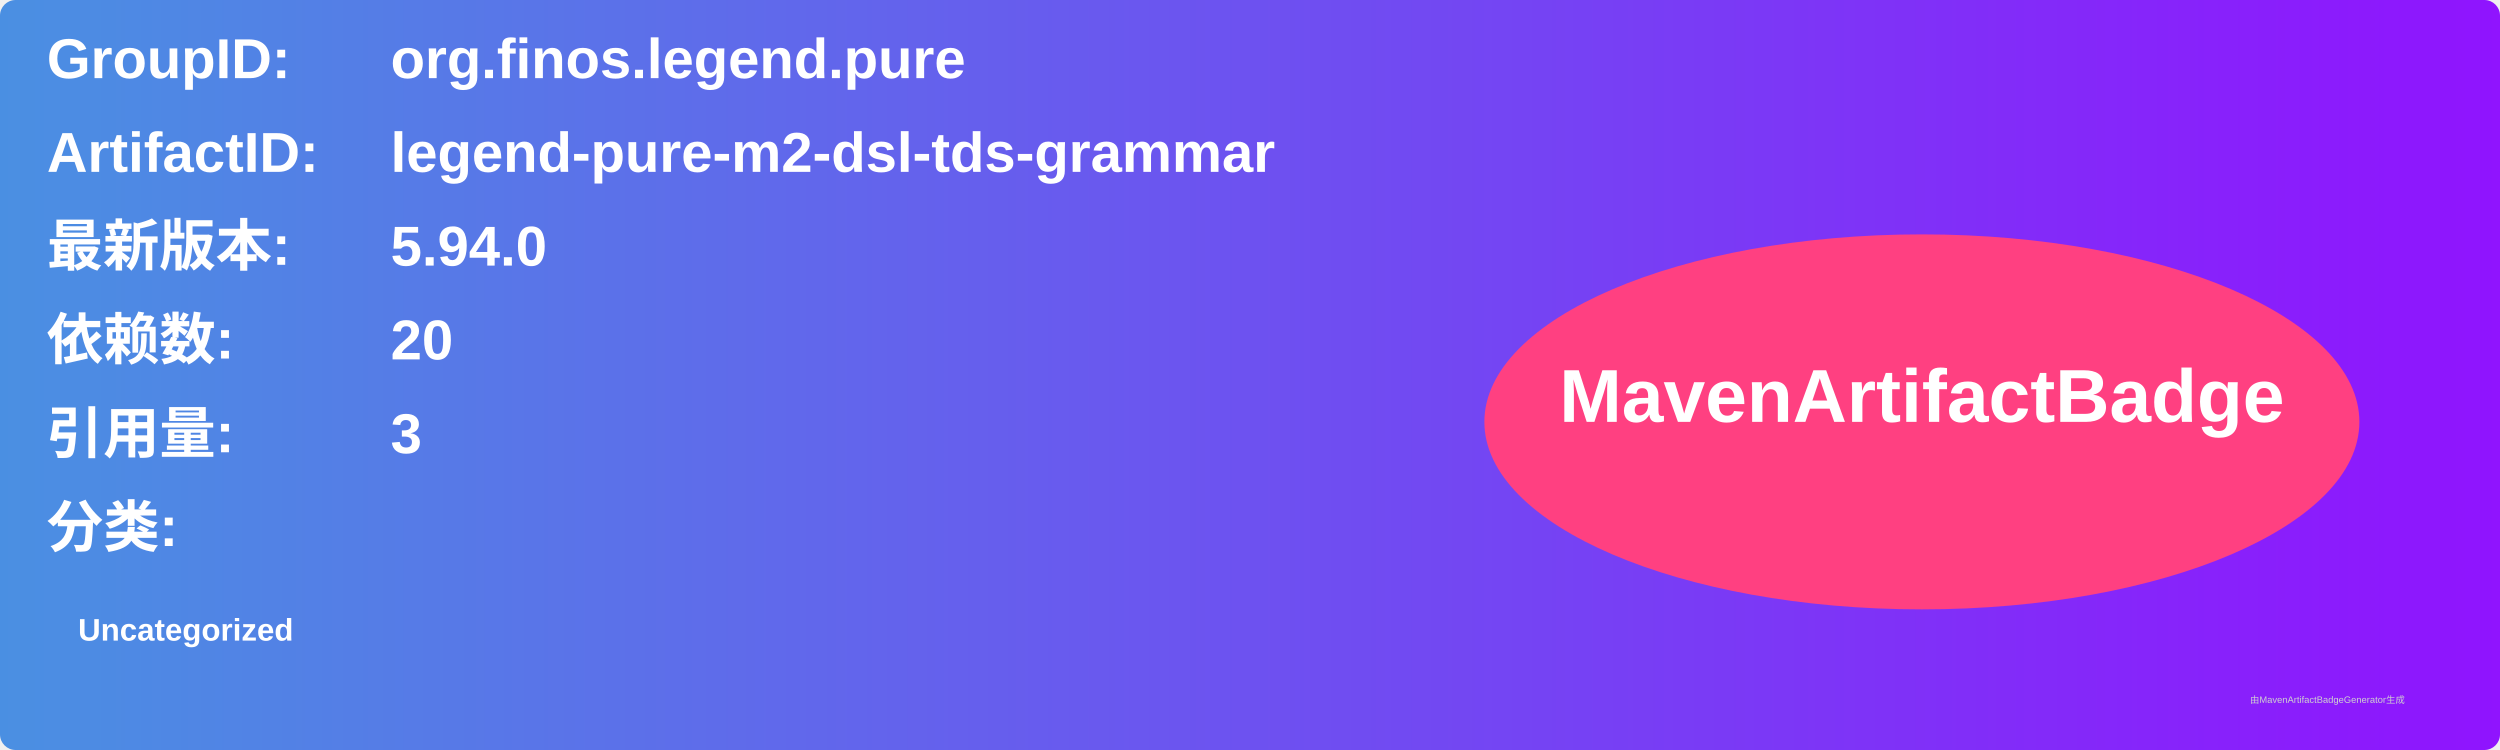
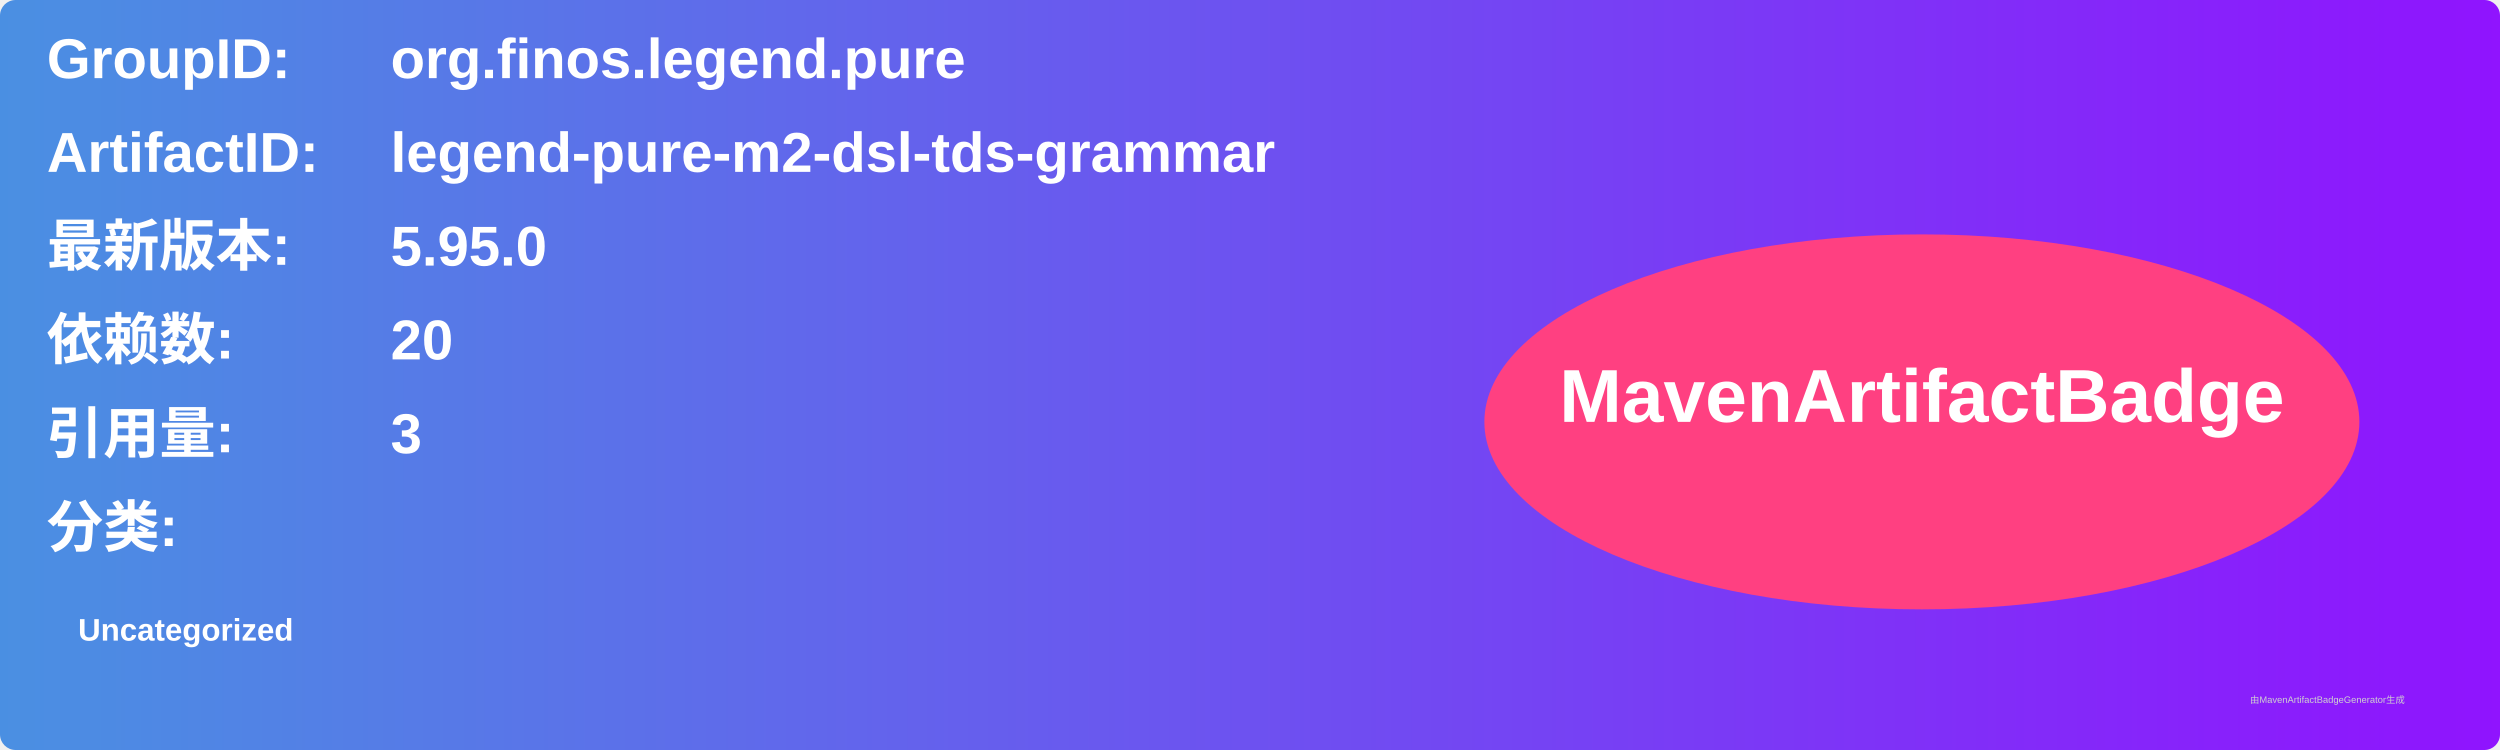
<svg xmlns="http://www.w3.org/2000/svg" width="800" height="240" viewBox="0 0 800 240">
  <linearGradient id="grad" x1="0%" y1="0%" x2="100%" y2="0%">
    <stop offset="0%" stop-color="#4a90e2" />
    <stop offset="100%" stop-color="#9013fe" />
  </linearGradient>
  <rect width="100%" height="100%" rx="5" ry="5" fill="url(#grad)" />
  <g transform="translate(15, 15)">
    <text x="0" y="10" font-family="Arial" font-size="18" fill="white" font-weight="bold" width="260">GroupID:</text>
    <text x="110" y="10" font-family="Arial" font-size="18" fill="white" font-weight="bold" width="460">org.finos.legend.pure</text>
    <text x="0" y="40" font-family="Arial" font-size="18" fill="white" font-weight="bold" width="260">ArtifactID:</text>
    <text x="110" y="40" font-family="Arial" font-size="18" fill="white" font-weight="bold" width="460">legend-pure-m2-dsl-tds-grammar</text>
    <text x="0" y="70" font-family="Arial" font-size="18" fill="white" font-weight="bold">最新版本:</text>
    <text x="110" y="70" font-family="Arial" font-size="18" fill="white" font-weight="bold">
-       <tspan font-weight="bold">5.94.0</tspan>
+       <tspan font-weight="bold">5.95.0</tspan>
    </text>
    <text x="0" y="100" font-family="Arial" font-size="18" fill="white" font-weight="bold">依赖数: </text>
    <text x="110" y="100" font-family="Arial" font-size="18" fill="white">
      <tspan font-weight="bold">20</tspan>
    </text>
    <text x="0" y="130" font-family="Arial" font-size="18" fill="white" font-weight="bold">引用量: </text>
    <text x="110" y="130" font-family="Arial" font-size="18" fill="white">
      <tspan font-weight="bold">3</tspan>
    </text>
    <text x="0" y="160" font-family="Arial" font-size="18" fill="white" font-weight="bold">分类:</text>
    <text x="10" y="190" font-family="Arial" font-size="10" fill="white">
      <tspan font-weight="bold">Uncategorized</tspan>
    </text>
    <ellipse cx="600" cy="120" rx="140" ry="60" fill="#ff4081" />
    <text x="600" y="120" text-anchor="middle" font-family="Arial" font-size="24" fill="white" font-weight="bold">MavenArtifactBadge</text>
  </g>
  <text x="720" y="225" font-family="Arial" font-size="3" fill="#d0d0d0">由MavenArtifactBadgeGenerator生成</text>
</svg>
